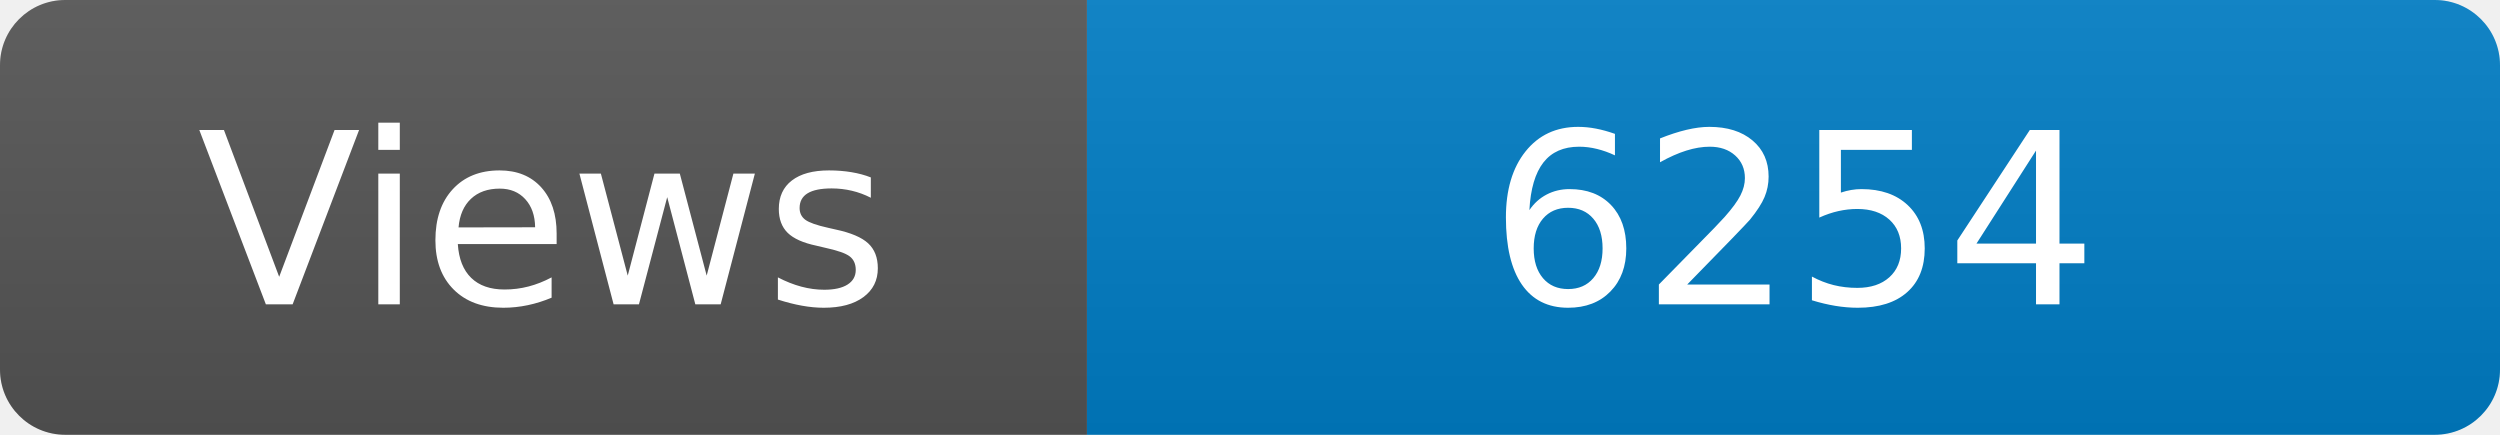
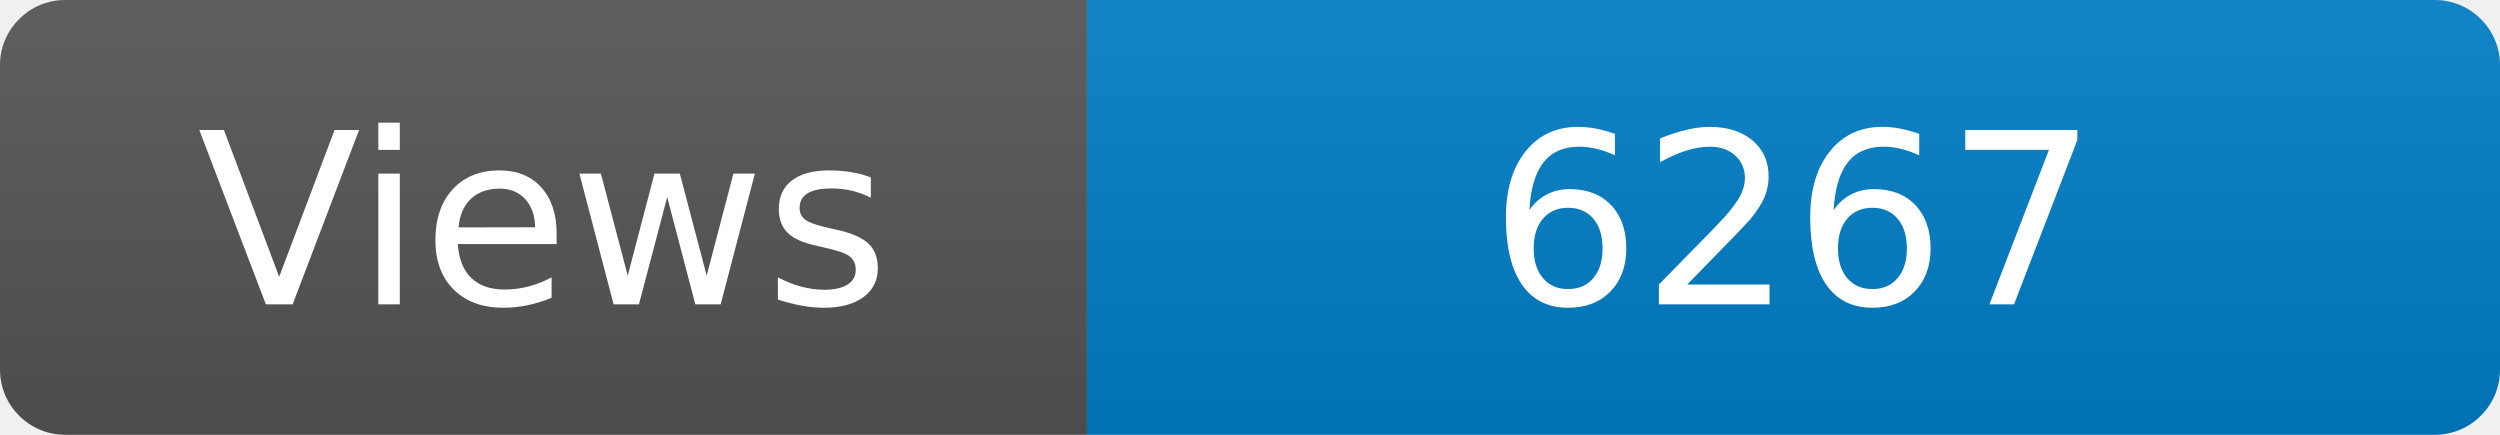
<svg xmlns="http://www.w3.org/2000/svg" width="115" height="20" role="img" aria-label="Maintained?: yes">
  <linearGradient id="s" x2="0" y2="100%">
    <stop offset="0" stop-color="#bbb" stop-opacity=".1" />
    <stop offset="1" stop-opacity=".1" />
  </linearGradient>
  <clipPath id="r">
    <rect width="115" height="20" rx="3" fill="#fff" />
  </clipPath>
  <g clip-path="url(#r)">
    <rect width="50" height="20" fill="#555" />
    <rect x="50" width="160" height="20" fill="#007ec6" />
    <rect width="115" height="20" fill="url(#s)" />
  </g>
  <g fill="#fff" text-anchor="middle" font-family="Verdana,Geneva,DejaVu Sans,sans-serif" font-size="110">
    <text x="250" y="140" transform="scale(.1)" fill="#fff">Views</text>
-     <text x="825" y="140" transform="scale(.1)" fill="#fff">6254</text>
+     <text x="825" y="140" transform="scale(.1)" fill="#fff">6267</text>
  </g>
</svg>
